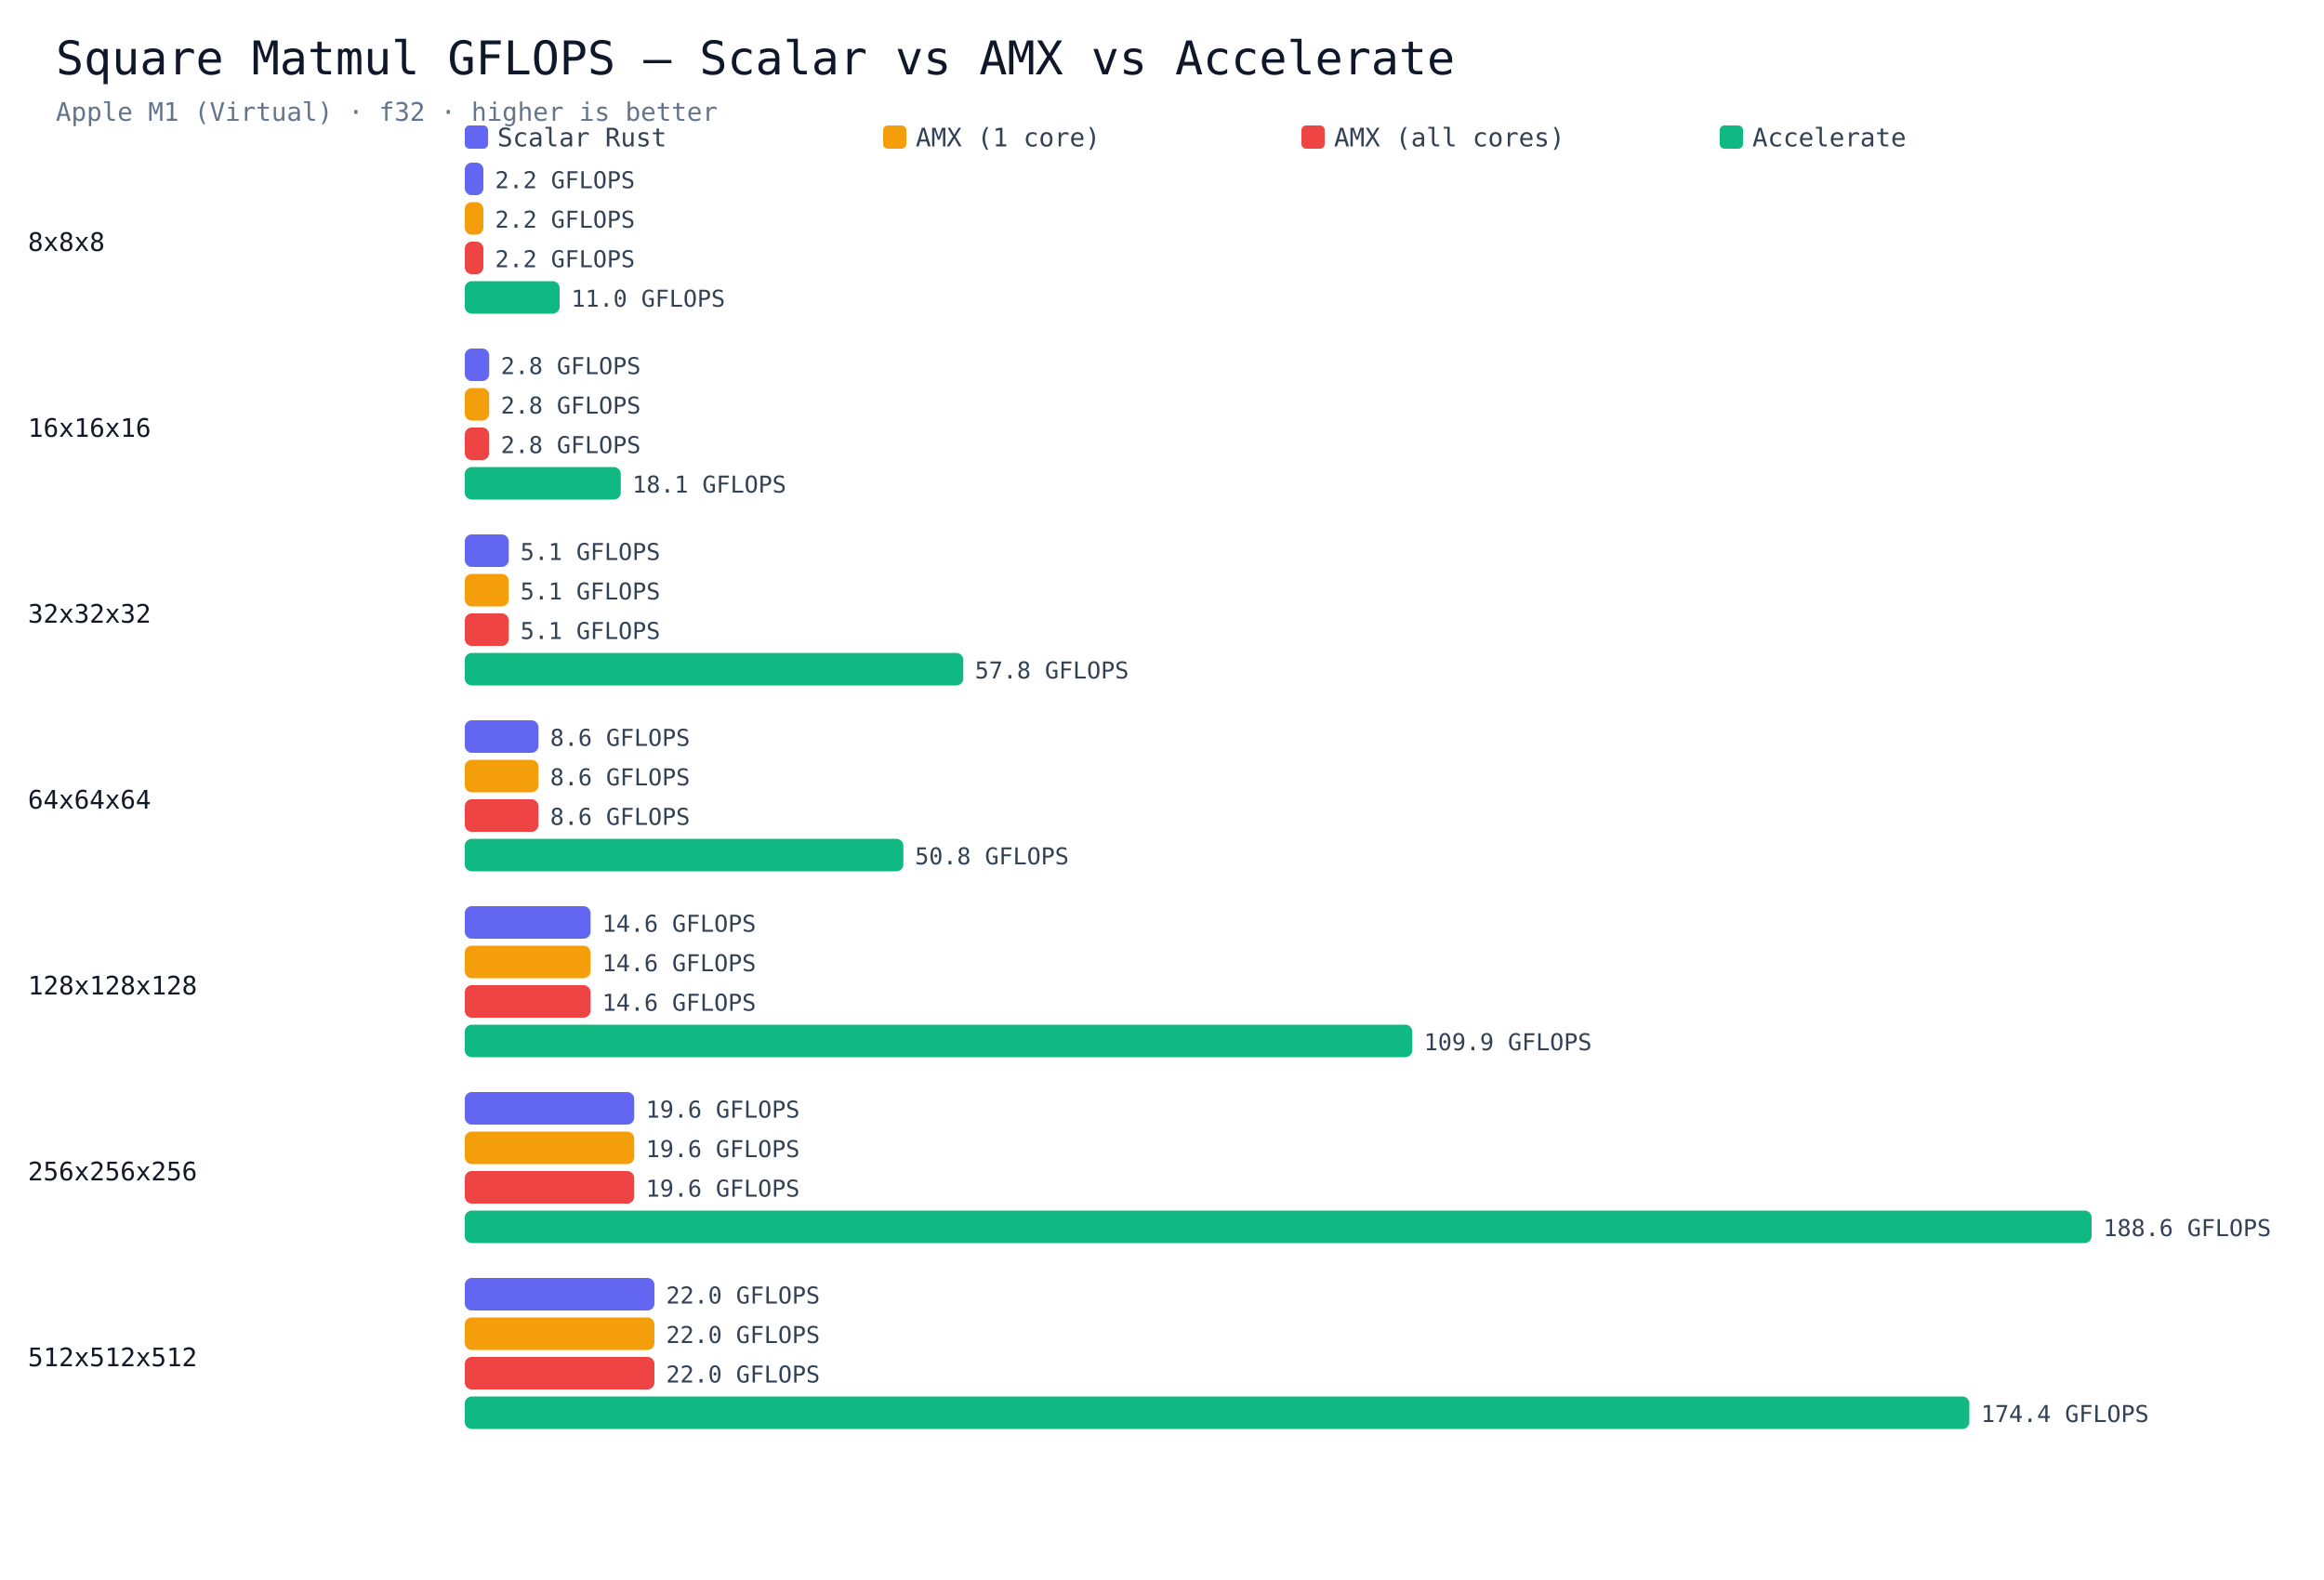
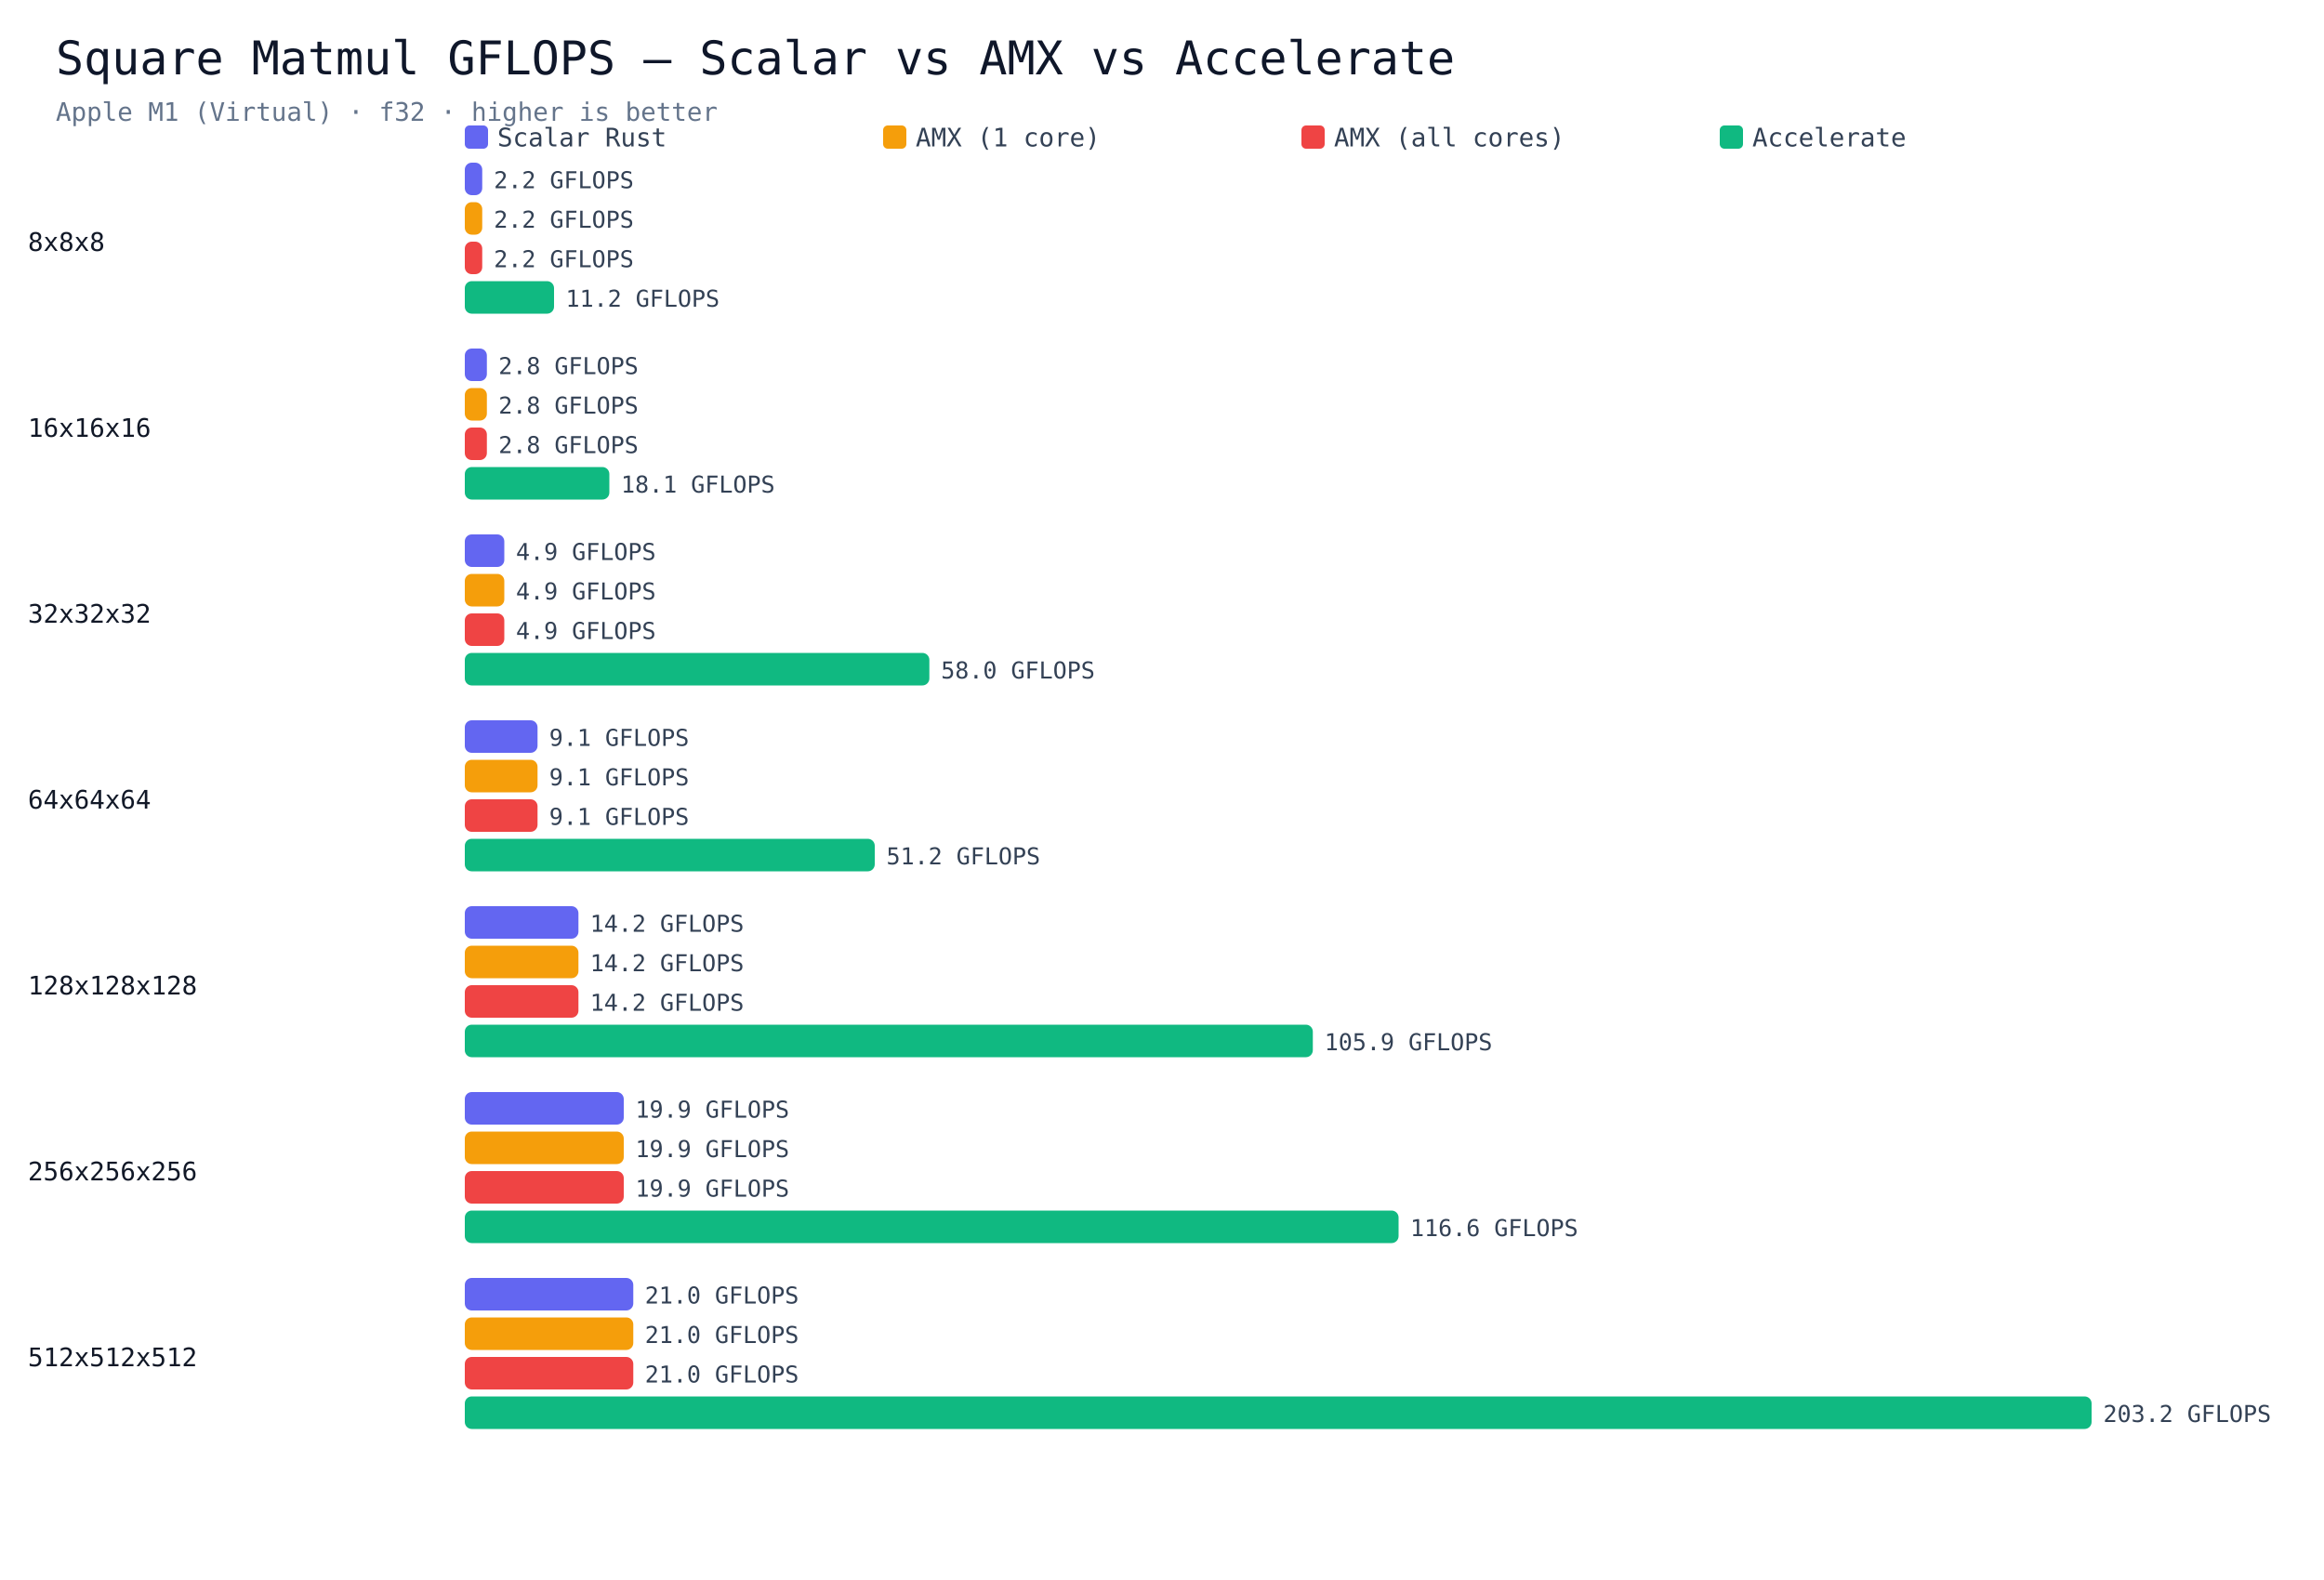
<svg xmlns="http://www.w3.org/2000/svg" viewBox="0 0 1000 680" width="100%" height="auto">
  <rect width="1000" height="680" fill="#ffffff" />
  <text x="24" y="32" font-size="20" font-family="Menlo,monospace" fill="#0f172a">Square Matmul GFLOPS — Scalar vs AMX vs Accelerate</text>
  <text x="24" y="52" font-size="11" font-family="Menlo,monospace" fill="#64748b">Apple M1 (Virtual) · f32 · higher is better</text>
  <rect x="200" y="54" width="10" height="10" rx="2" fill="#6366f1" />
  <text x="214" y="63" font-size="11" font-family="Menlo,monospace" fill="#334155">Scalar Rust</text>
  <rect x="380" y="54" width="10" height="10" rx="2" fill="#f59e0b" />
  <text x="394" y="63" font-size="11" font-family="Menlo,monospace" fill="#334155">AMX (1 core)</text>
  <rect x="560" y="54" width="10" height="10" rx="2" fill="#ef4444" />
  <text x="574" y="63" font-size="11" font-family="Menlo,monospace" fill="#334155">AMX (all cores)</text>
  <rect x="740" y="54" width="10" height="10" rx="2" fill="#10b981" />
  <text x="754" y="63" font-size="11" font-family="Menlo,monospace" fill="#334155">Accelerate</text>
  <text x="12" y="108" font-size="11" font-family="Menlo,monospace" fill="#111827">8x8x8</text>
-   <rect x="200" y="70" width="8.0" height="14" rx="3" fill="#6366f1" />
-   <text x="213.0" y="81" font-size="10" font-family="Menlo,monospace" fill="#334155">2.2 GFLOPS</text>
-   <rect x="200" y="87" width="8.0" height="14" rx="3" fill="#f59e0b" />
-   <text x="213.0" y="98" font-size="10" font-family="Menlo,monospace" fill="#334155">2.2 GFLOPS</text>
-   <rect x="200" y="104" width="8.0" height="14" rx="3" fill="#ef4444" />
-   <text x="213.0" y="115" font-size="10" font-family="Menlo,monospace" fill="#334155">2.2 GFLOPS</text>
-   <rect x="200" y="121" width="40.8" height="14" rx="3" fill="#10b981" />
-   <text x="245.8" y="132" font-size="10" font-family="Menlo,monospace" fill="#334155">11.0 GFLOPS</text>
+   <rect x="200" y="70" width="7.5" height="14" rx="3" fill="#6366f1" />
+   <text x="212.5" y="81" font-size="10" font-family="Menlo,monospace" fill="#334155">2.2 GFLOPS</text>
+   <rect x="200" y="87" width="7.5" height="14" rx="3" fill="#f59e0b" />
+   <text x="212.5" y="98" font-size="10" font-family="Menlo,monospace" fill="#334155">2.2 GFLOPS</text>
+   <rect x="200" y="104" width="7.5" height="14" rx="3" fill="#ef4444" />
+   <text x="212.5" y="115" font-size="10" font-family="Menlo,monospace" fill="#334155">2.2 GFLOPS</text>
+   <rect x="200" y="121" width="38.4" height="14" rx="3" fill="#10b981" />
+   <text x="243.4" y="132" font-size="10" font-family="Menlo,monospace" fill="#334155">11.2 GFLOPS</text>
  <text x="12" y="188" font-size="11" font-family="Menlo,monospace" fill="#111827">16x16x16</text>
-   <rect x="200" y="150" width="10.5" height="14" rx="3" fill="#6366f1" />
-   <text x="215.5" y="161" font-size="10" font-family="Menlo,monospace" fill="#334155">2.8 GFLOPS</text>
-   <rect x="200" y="167" width="10.5" height="14" rx="3" fill="#f59e0b" />
-   <text x="215.5" y="178" font-size="10" font-family="Menlo,monospace" fill="#334155">2.8 GFLOPS</text>
-   <rect x="200" y="184" width="10.5" height="14" rx="3" fill="#ef4444" />
-   <text x="215.5" y="195" font-size="10" font-family="Menlo,monospace" fill="#334155">2.8 GFLOPS</text>
-   <rect x="200" y="201" width="67.1" height="14" rx="3" fill="#10b981" />
-   <text x="272.1" y="212" font-size="10" font-family="Menlo,monospace" fill="#334155">18.1 GFLOPS</text>
+   <rect x="200" y="150" width="9.5" height="14" rx="3" fill="#6366f1" />
+   <text x="214.5" y="161" font-size="10" font-family="Menlo,monospace" fill="#334155">2.8 GFLOPS</text>
+   <rect x="200" y="167" width="9.5" height="14" rx="3" fill="#f59e0b" />
+   <text x="214.5" y="178" font-size="10" font-family="Menlo,monospace" fill="#334155">2.8 GFLOPS</text>
+   <rect x="200" y="184" width="9.5" height="14" rx="3" fill="#ef4444" />
+   <text x="214.5" y="195" font-size="10" font-family="Menlo,monospace" fill="#334155">2.8 GFLOPS</text>
+   <rect x="200" y="201" width="62.2" height="14" rx="3" fill="#10b981" />
+   <text x="267.2" y="212" font-size="10" font-family="Menlo,monospace" fill="#334155">18.1 GFLOPS</text>
  <text x="12" y="268" font-size="11" font-family="Menlo,monospace" fill="#111827">32x32x32</text>
-   <rect x="200" y="230" width="18.9" height="14" rx="3" fill="#6366f1" />
-   <text x="223.9" y="241" font-size="10" font-family="Menlo,monospace" fill="#334155">5.1 GFLOPS</text>
-   <rect x="200" y="247" width="18.9" height="14" rx="3" fill="#f59e0b" />
-   <text x="223.9" y="258" font-size="10" font-family="Menlo,monospace" fill="#334155">5.1 GFLOPS</text>
-   <rect x="200" y="264" width="18.9" height="14" rx="3" fill="#ef4444" />
-   <text x="223.9" y="275" font-size="10" font-family="Menlo,monospace" fill="#334155">5.1 GFLOPS</text>
-   <rect x="200" y="281" width="214.5" height="14" rx="3" fill="#10b981" />
-   <text x="419.5" y="292" font-size="10" font-family="Menlo,monospace" fill="#334155">57.8 GFLOPS</text>
+   <rect x="200" y="230" width="17.0" height="14" rx="3" fill="#6366f1" />
+   <text x="222.0" y="241" font-size="10" font-family="Menlo,monospace" fill="#334155">4.9 GFLOPS</text>
+   <rect x="200" y="247" width="17.0" height="14" rx="3" fill="#f59e0b" />
+   <text x="222.0" y="258" font-size="10" font-family="Menlo,monospace" fill="#334155">4.9 GFLOPS</text>
+   <rect x="200" y="264" width="17.0" height="14" rx="3" fill="#ef4444" />
+   <text x="222.0" y="275" font-size="10" font-family="Menlo,monospace" fill="#334155">4.9 GFLOPS</text>
+   <rect x="200" y="281" width="199.9" height="14" rx="3" fill="#10b981" />
+   <text x="404.9" y="292" font-size="10" font-family="Menlo,monospace" fill="#334155">58.0 GFLOPS</text>
  <text x="12" y="348" font-size="11" font-family="Menlo,monospace" fill="#111827">64x64x64</text>
-   <rect x="200" y="310" width="31.7" height="14" rx="3" fill="#6366f1" />
-   <text x="236.7" y="321" font-size="10" font-family="Menlo,monospace" fill="#334155">8.6 GFLOPS</text>
-   <rect x="200" y="327" width="31.7" height="14" rx="3" fill="#f59e0b" />
-   <text x="236.7" y="338" font-size="10" font-family="Menlo,monospace" fill="#334155">8.6 GFLOPS</text>
-   <rect x="200" y="344" width="31.7" height="14" rx="3" fill="#ef4444" />
-   <text x="236.7" y="355" font-size="10" font-family="Menlo,monospace" fill="#334155">8.6 GFLOPS</text>
-   <rect x="200" y="361" width="188.7" height="14" rx="3" fill="#10b981" />
-   <text x="393.7" y="372" font-size="10" font-family="Menlo,monospace" fill="#334155">50.8 GFLOPS</text>
+   <rect x="200" y="310" width="31.3" height="14" rx="3" fill="#6366f1" />
+   <text x="236.3" y="321" font-size="10" font-family="Menlo,monospace" fill="#334155">9.1 GFLOPS</text>
+   <rect x="200" y="327" width="31.3" height="14" rx="3" fill="#f59e0b" />
+   <text x="236.3" y="338" font-size="10" font-family="Menlo,monospace" fill="#334155">9.1 GFLOPS</text>
+   <rect x="200" y="344" width="31.3" height="14" rx="3" fill="#ef4444" />
+   <text x="236.3" y="355" font-size="10" font-family="Menlo,monospace" fill="#334155">9.1 GFLOPS</text>
+   <rect x="200" y="361" width="176.4" height="14" rx="3" fill="#10b981" />
+   <text x="381.4" y="372" font-size="10" font-family="Menlo,monospace" fill="#334155">51.2 GFLOPS</text>
  <text x="12" y="428" font-size="11" font-family="Menlo,monospace" fill="#111827">128x128x128</text>
-   <rect x="200" y="390" width="54.1" height="14" rx="3" fill="#6366f1" />
-   <text x="259.1" y="401" font-size="10" font-family="Menlo,monospace" fill="#334155">14.6 GFLOPS</text>
-   <rect x="200" y="407" width="54.1" height="14" rx="3" fill="#f59e0b" />
-   <text x="259.1" y="418" font-size="10" font-family="Menlo,monospace" fill="#334155">14.6 GFLOPS</text>
-   <rect x="200" y="424" width="54.1" height="14" rx="3" fill="#ef4444" />
-   <text x="259.1" y="435" font-size="10" font-family="Menlo,monospace" fill="#334155">14.6 GFLOPS</text>
-   <rect x="200" y="441" width="407.7" height="14" rx="3" fill="#10b981" />
-   <text x="612.7" y="452" font-size="10" font-family="Menlo,monospace" fill="#334155">109.9 GFLOPS</text>
+   <rect x="200" y="390" width="48.9" height="14" rx="3" fill="#6366f1" />
+   <text x="253.9" y="401" font-size="10" font-family="Menlo,monospace" fill="#334155">14.2 GFLOPS</text>
+   <rect x="200" y="407" width="48.9" height="14" rx="3" fill="#f59e0b" />
+   <text x="253.9" y="418" font-size="10" font-family="Menlo,monospace" fill="#334155">14.2 GFLOPS</text>
+   <rect x="200" y="424" width="48.9" height="14" rx="3" fill="#ef4444" />
+   <text x="253.9" y="435" font-size="10" font-family="Menlo,monospace" fill="#334155">14.2 GFLOPS</text>
+   <rect x="200" y="441" width="364.9" height="14" rx="3" fill="#10b981" />
+   <text x="569.9" y="452" font-size="10" font-family="Menlo,monospace" fill="#334155">105.9 GFLOPS</text>
  <text x="12" y="508" font-size="11" font-family="Menlo,monospace" fill="#111827">256x256x256</text>
-   <rect x="200" y="470" width="72.9" height="14" rx="3" fill="#6366f1" />
-   <text x="277.9" y="481" font-size="10" font-family="Menlo,monospace" fill="#334155">19.6 GFLOPS</text>
-   <rect x="200" y="487" width="72.9" height="14" rx="3" fill="#f59e0b" />
-   <text x="277.9" y="498" font-size="10" font-family="Menlo,monospace" fill="#334155">19.6 GFLOPS</text>
-   <rect x="200" y="504" width="72.9" height="14" rx="3" fill="#ef4444" />
-   <text x="277.9" y="515" font-size="10" font-family="Menlo,monospace" fill="#334155">19.6 GFLOPS</text>
-   <rect x="200" y="521" width="700.0" height="14" rx="3" fill="#10b981" />
-   <text x="905.0" y="532" font-size="10" font-family="Menlo,monospace" fill="#334155">188.6 GFLOPS</text>
+   <rect x="200" y="470" width="68.4" height="14" rx="3" fill="#6366f1" />
+   <text x="273.4" y="481" font-size="10" font-family="Menlo,monospace" fill="#334155">19.9 GFLOPS</text>
+   <rect x="200" y="487" width="68.4" height="14" rx="3" fill="#f59e0b" />
+   <text x="273.4" y="498" font-size="10" font-family="Menlo,monospace" fill="#334155">19.9 GFLOPS</text>
+   <rect x="200" y="504" width="68.4" height="14" rx="3" fill="#ef4444" />
+   <text x="273.4" y="515" font-size="10" font-family="Menlo,monospace" fill="#334155">19.9 GFLOPS</text>
+   <rect x="200" y="521" width="401.8" height="14" rx="3" fill="#10b981" />
+   <text x="606.8" y="532" font-size="10" font-family="Menlo,monospace" fill="#334155">116.6 GFLOPS</text>
  <text x="12" y="588" font-size="11" font-family="Menlo,monospace" fill="#111827">512x512x512</text>
-   <rect x="200" y="550" width="81.6" height="14" rx="3" fill="#6366f1" />
-   <text x="286.6" y="561" font-size="10" font-family="Menlo,monospace" fill="#334155">22.0 GFLOPS</text>
-   <rect x="200" y="567" width="81.6" height="14" rx="3" fill="#f59e0b" />
-   <text x="286.6" y="578" font-size="10" font-family="Menlo,monospace" fill="#334155">22.0 GFLOPS</text>
-   <rect x="200" y="584" width="81.6" height="14" rx="3" fill="#ef4444" />
-   <text x="286.6" y="595" font-size="10" font-family="Menlo,monospace" fill="#334155">22.0 GFLOPS</text>
-   <rect x="200" y="601" width="647.4" height="14" rx="3" fill="#10b981" />
-   <text x="852.4" y="612" font-size="10" font-family="Menlo,monospace" fill="#334155">174.4 GFLOPS</text>
+   <rect x="200" y="550" width="72.5" height="14" rx="3" fill="#6366f1" />
+   <text x="277.5" y="561" font-size="10" font-family="Menlo,monospace" fill="#334155">21.0 GFLOPS</text>
+   <rect x="200" y="567" width="72.5" height="14" rx="3" fill="#f59e0b" />
+   <text x="277.5" y="578" font-size="10" font-family="Menlo,monospace" fill="#334155">21.0 GFLOPS</text>
+   <rect x="200" y="584" width="72.5" height="14" rx="3" fill="#ef4444" />
+   <text x="277.5" y="595" font-size="10" font-family="Menlo,monospace" fill="#334155">21.0 GFLOPS</text>
+   <rect x="200" y="601" width="700.0" height="14" rx="3" fill="#10b981" />
+   <text x="905.0" y="612" font-size="10" font-family="Menlo,monospace" fill="#334155">203.2 GFLOPS</text>
</svg>
